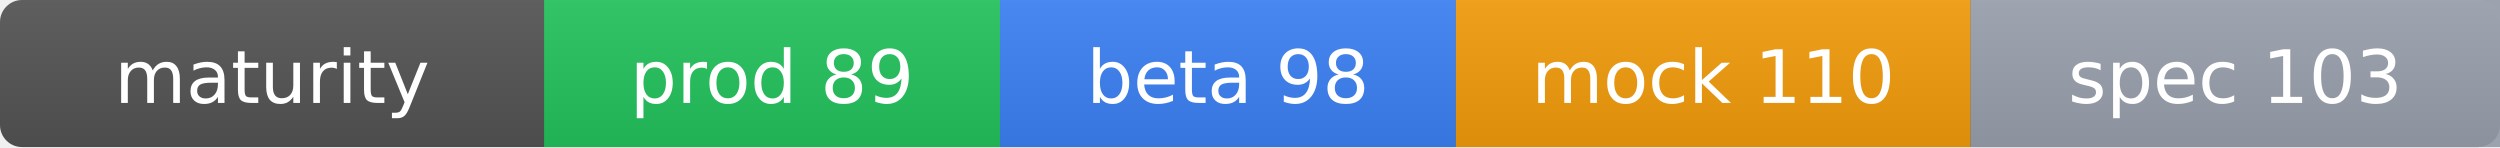
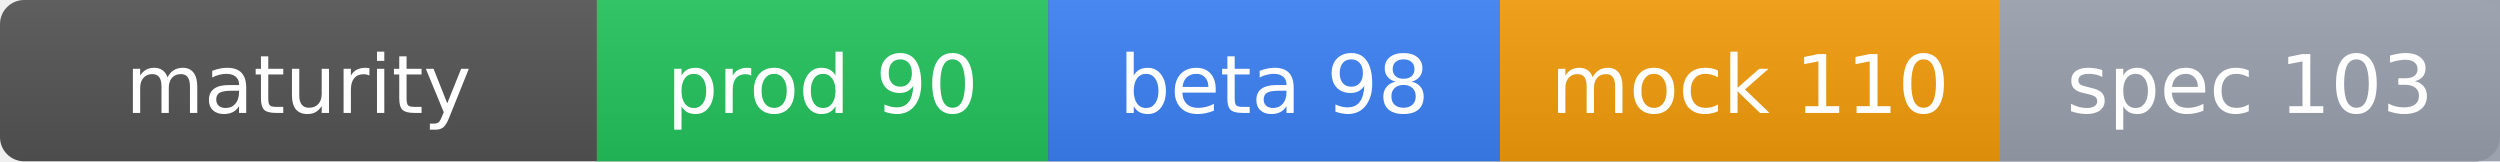
- <svg xmlns="http://www.w3.org/2000/svg" width="340" height="20" role="img" aria-label="API Maturity">
+ <svg xmlns="http://www.w3.org/2000/svg" width="310" height="20" role="img" aria-label="API Maturity">
  <linearGradient id="s" x2="0" y2="100%">
    <stop offset="0" stop-color="#bbb" stop-opacity=".1" />
    <stop offset="1" stop-opacity=".1" />
  </linearGradient>
-   <rect rx="3" width="340" height="20" fill="#555" />
-   <rect x="74" width="62" height="20" fill="#22c55e" />
-   <rect x="136" width="62" height="20" fill="#3b82f6" />
-   <rect x="198" width="70" height="20" fill="#f59e0b" />
-   <rect x="268" width="72" height="20" fill="#9ca3af" />
-   <rect rx="3" width="340" height="20" fill="url(#s)" />
+   <rect rx="3" width="310" height="20" fill="#555" />
+   <rect x="74" width="56" height="20" fill="#22c55e" />
+   <rect x="130" width="56" height="20" fill="#3b82f6" />
+   <rect x="186" width="62" height="20" fill="#f59e0b" />
+   <rect x="248" width="62" height="20" fill="#9ca3af" />
+   <rect rx="3" width="310" height="20" fill="url(#s)" />
  <g fill="#fff" text-anchor="middle" font-family="DejaVu Sans,Verdana,sans-serif" font-size="10">
    <text x="37" y="14">maturity</text>
-     <text x="105" y="14">prod 89</text>
-     <text x="167" y="14">beta 98</text>
-     <text x="233" y="14">mock 110</text>
-     <text x="304" y="14">spec 103</text>
+     <text x="102" y="14">prod 90</text>
+     <text x="158" y="14">beta 98</text>
+     <text x="217" y="14">mock 110</text>
+     <text x="279" y="14">spec 103</text>
  </g>
</svg>
